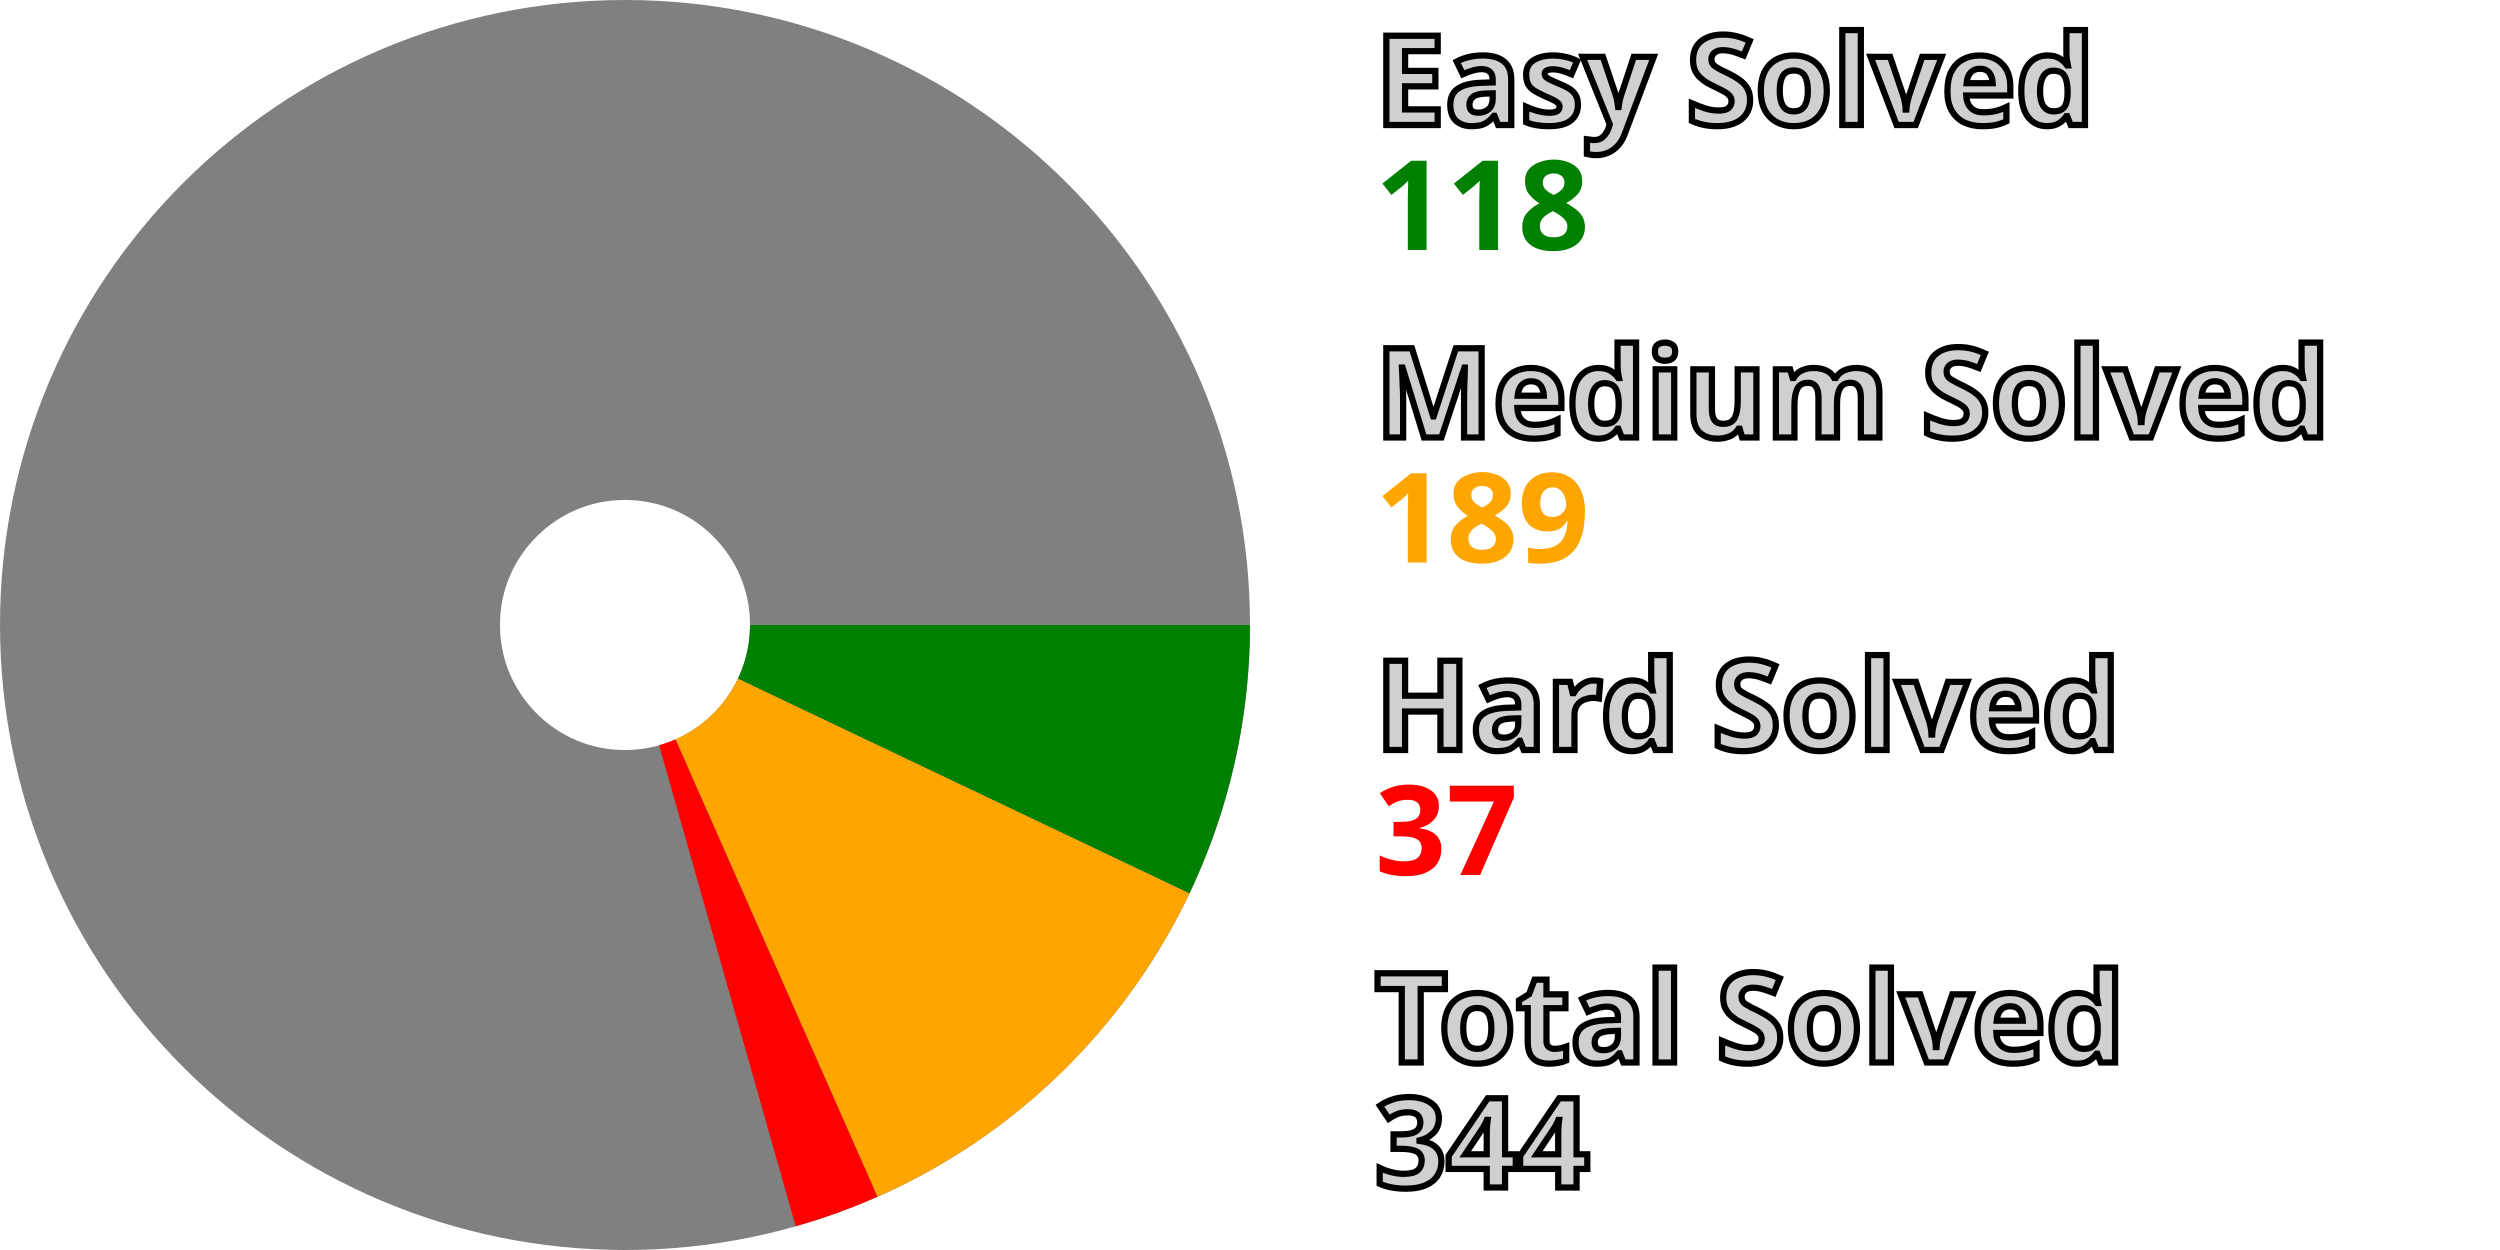
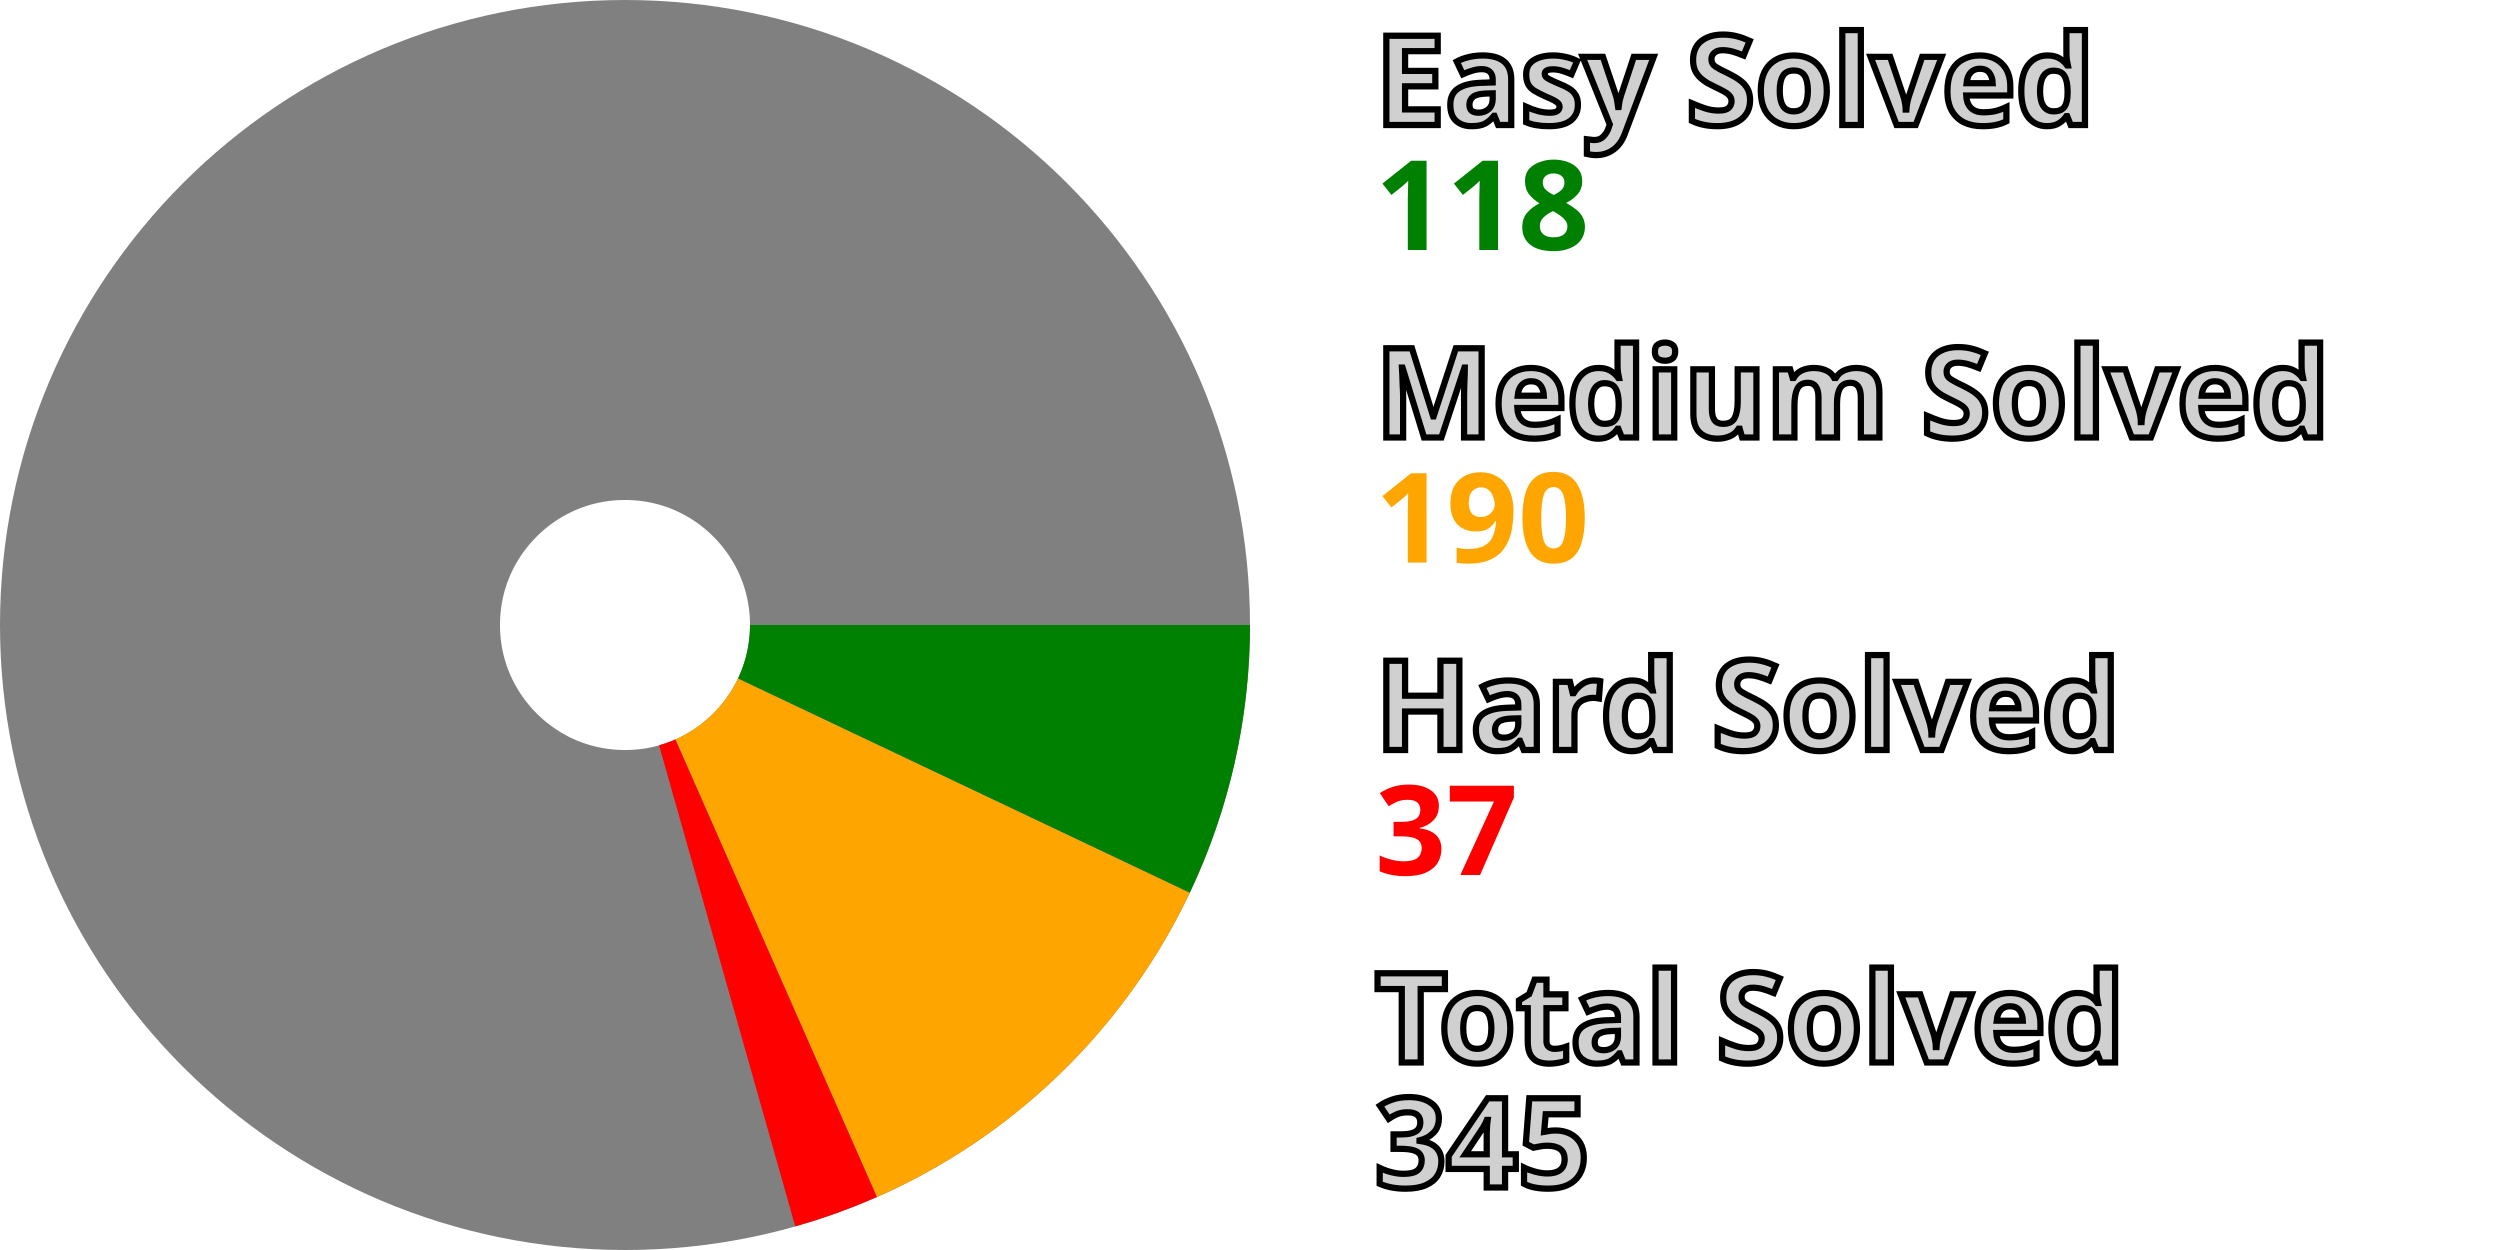
<svg xmlns="http://www.w3.org/2000/svg" width="200" height="100" viewBox="0 0 200 100" stroke-width="40" fill="none">
  <style>.small {font: bold 10px sans-serif; fill: #d0d0d0; stroke: black; stroke-width: 0.5px;}</style>
  <style>.esy {font: bold 10px sans-serif; fill: green;}</style>
  <style>.mdm {font: bold 10px sans-serif; fill: orange;}</style>
  <style>.hrd {font: bold 10px sans-serif; fill: red;}</style>
  <circle cx="50" cy="50" r="30.0" stroke="gray" />
-   <path d="M80.0 50 A 30.0 30.0, 0, 0, 1, 77.092 62.886" stroke="green" />
-   <path d="M77.092 62.886 A 30.0 30.0, 0, 0, 1, 62.116 77.444" stroke="orange" />
-   <path d="M62.116 77.444 A 30.0 30.0, 0, 0, 1, 58.191 78.86" stroke="red" />
+   <path d="M80.0 50 A 30.0 30.0, 0, 0, 1, 77.105 62.857" stroke="green" />
+   <path d="M77.105 62.857 A 30.0 30.0, 0, 0, 1, 62.089 77.457" stroke="orange" />
+   <path d="M62.089 77.457 A 30.0 30.0, 0, 0, 1, 58.172 78.866" stroke="red" />
  <text x="110.0" y="10.0" class="small">Easy Solved</text>
  <text x="110.0" y="20.0" class="esy">118</text>
  <text x="110.0" y="35.0" class="small">Medium Solved</text>
-   <text x="110.0" y="45.0" class="mdm">189</text>
+   <text x="110.0" y="45.0" class="mdm">190</text>
  <text x="110.0" y="60.0" class="small">Hard Solved</text>
  <text x="110.0" y="70.0" class="hrd">37</text>
  <text x="110.0" y="85.0" class="small">Total Solved</text>
-   <text x="110.0" y="95.0" class="small">344</text>
+   <text x="110.0" y="95.0" class="small">345</text>
</svg>
